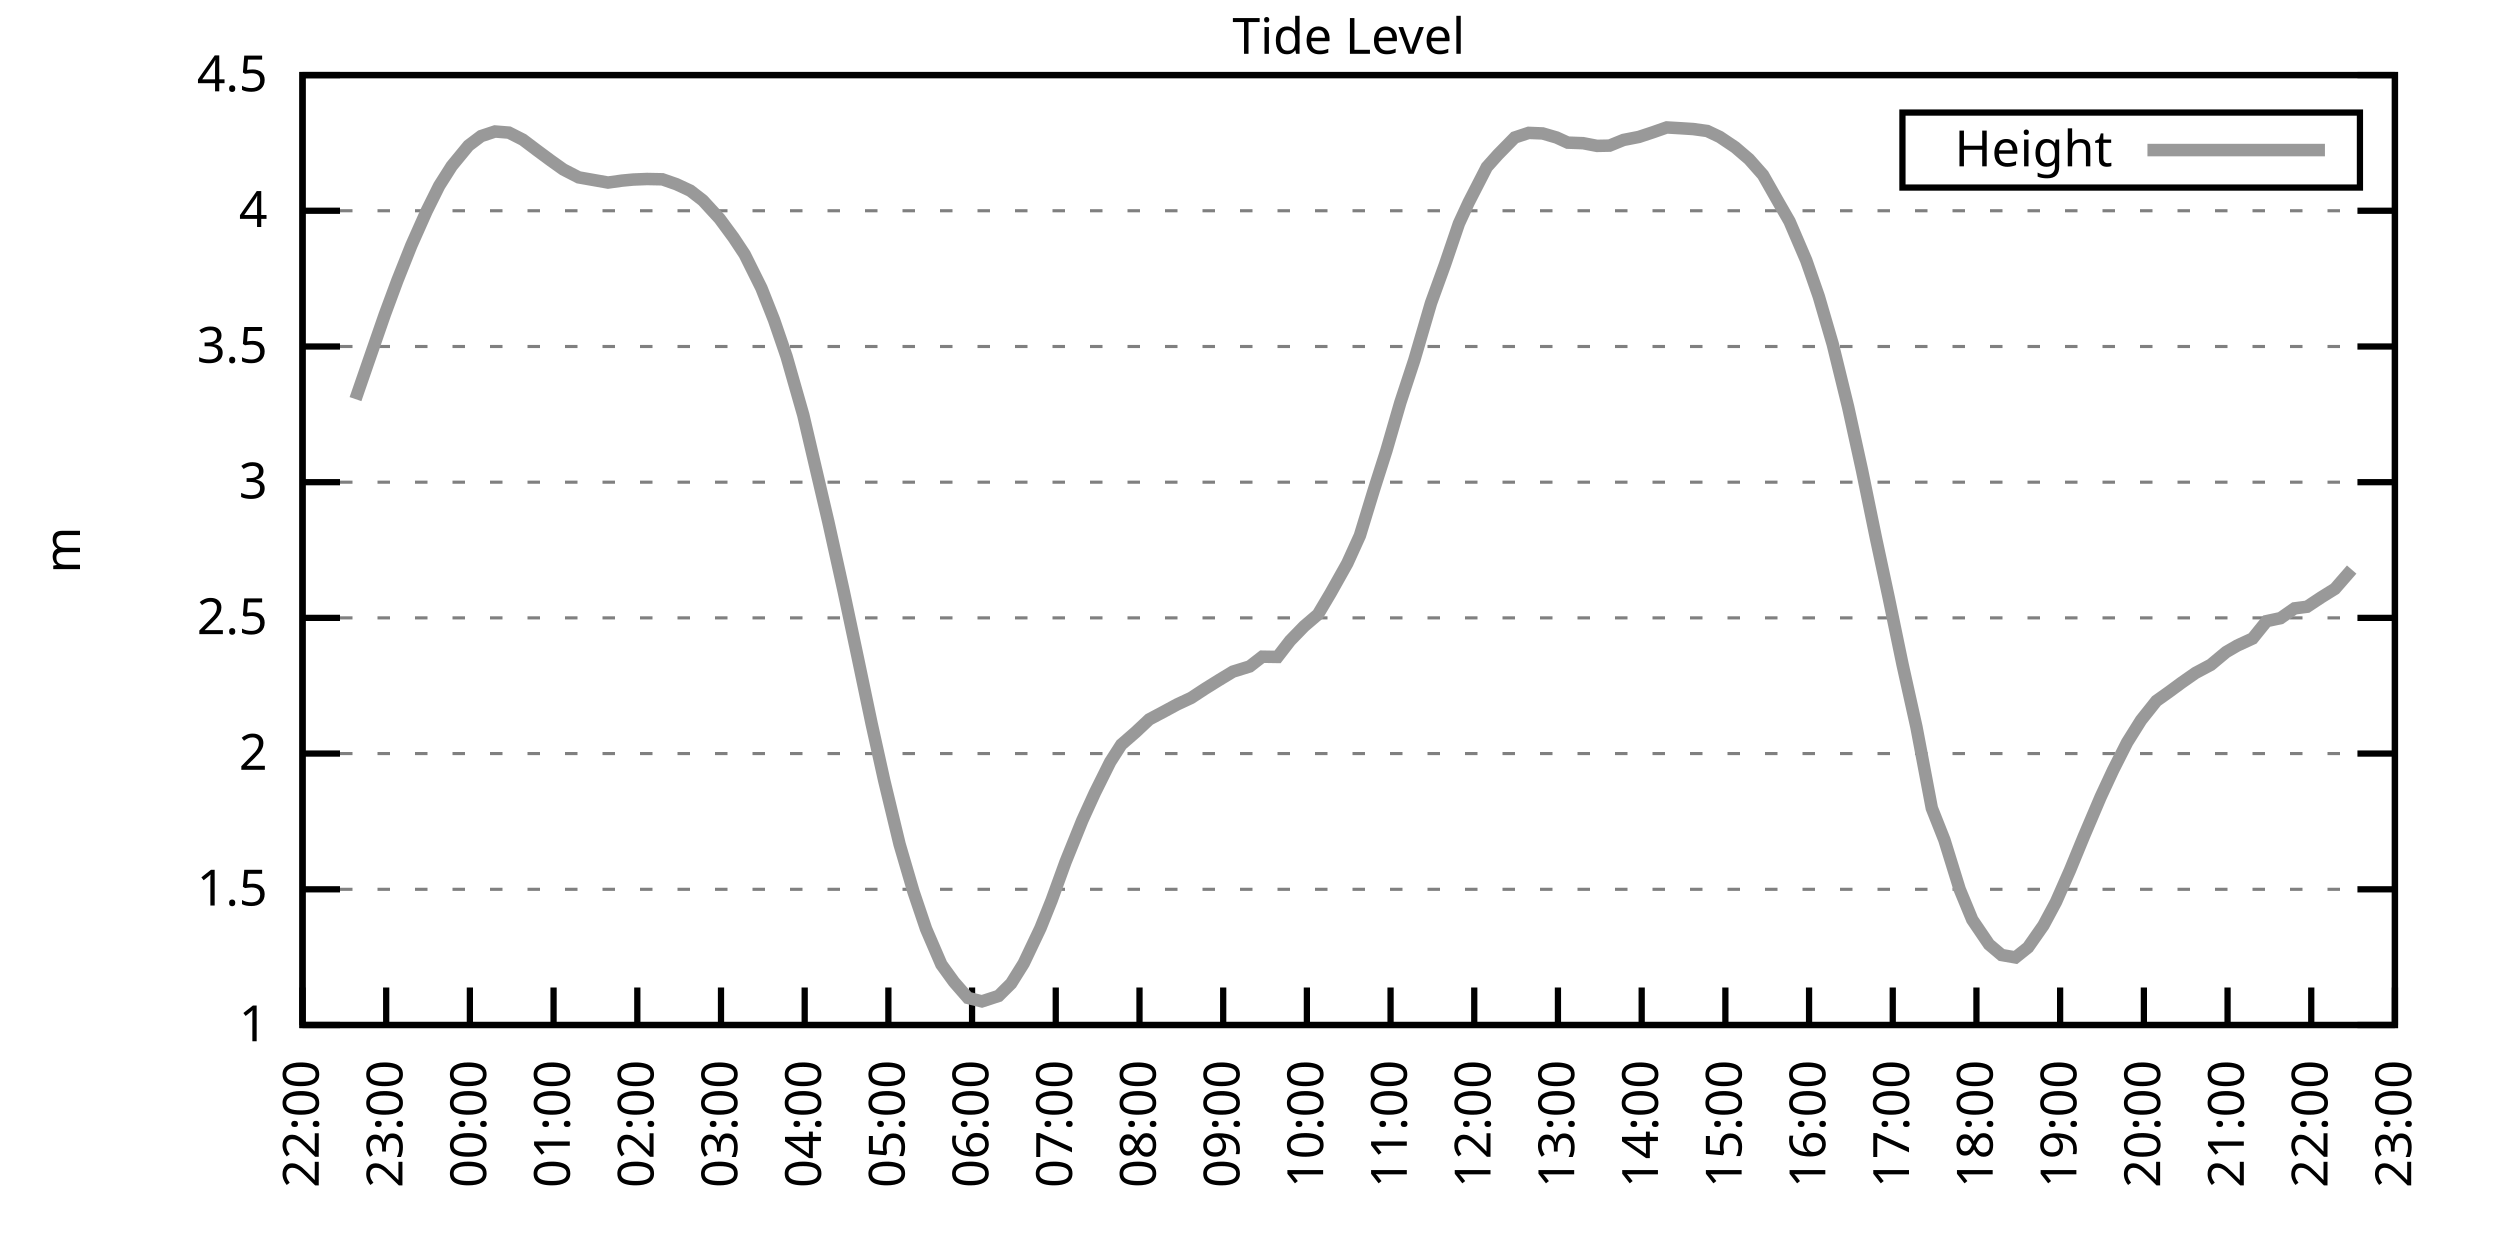
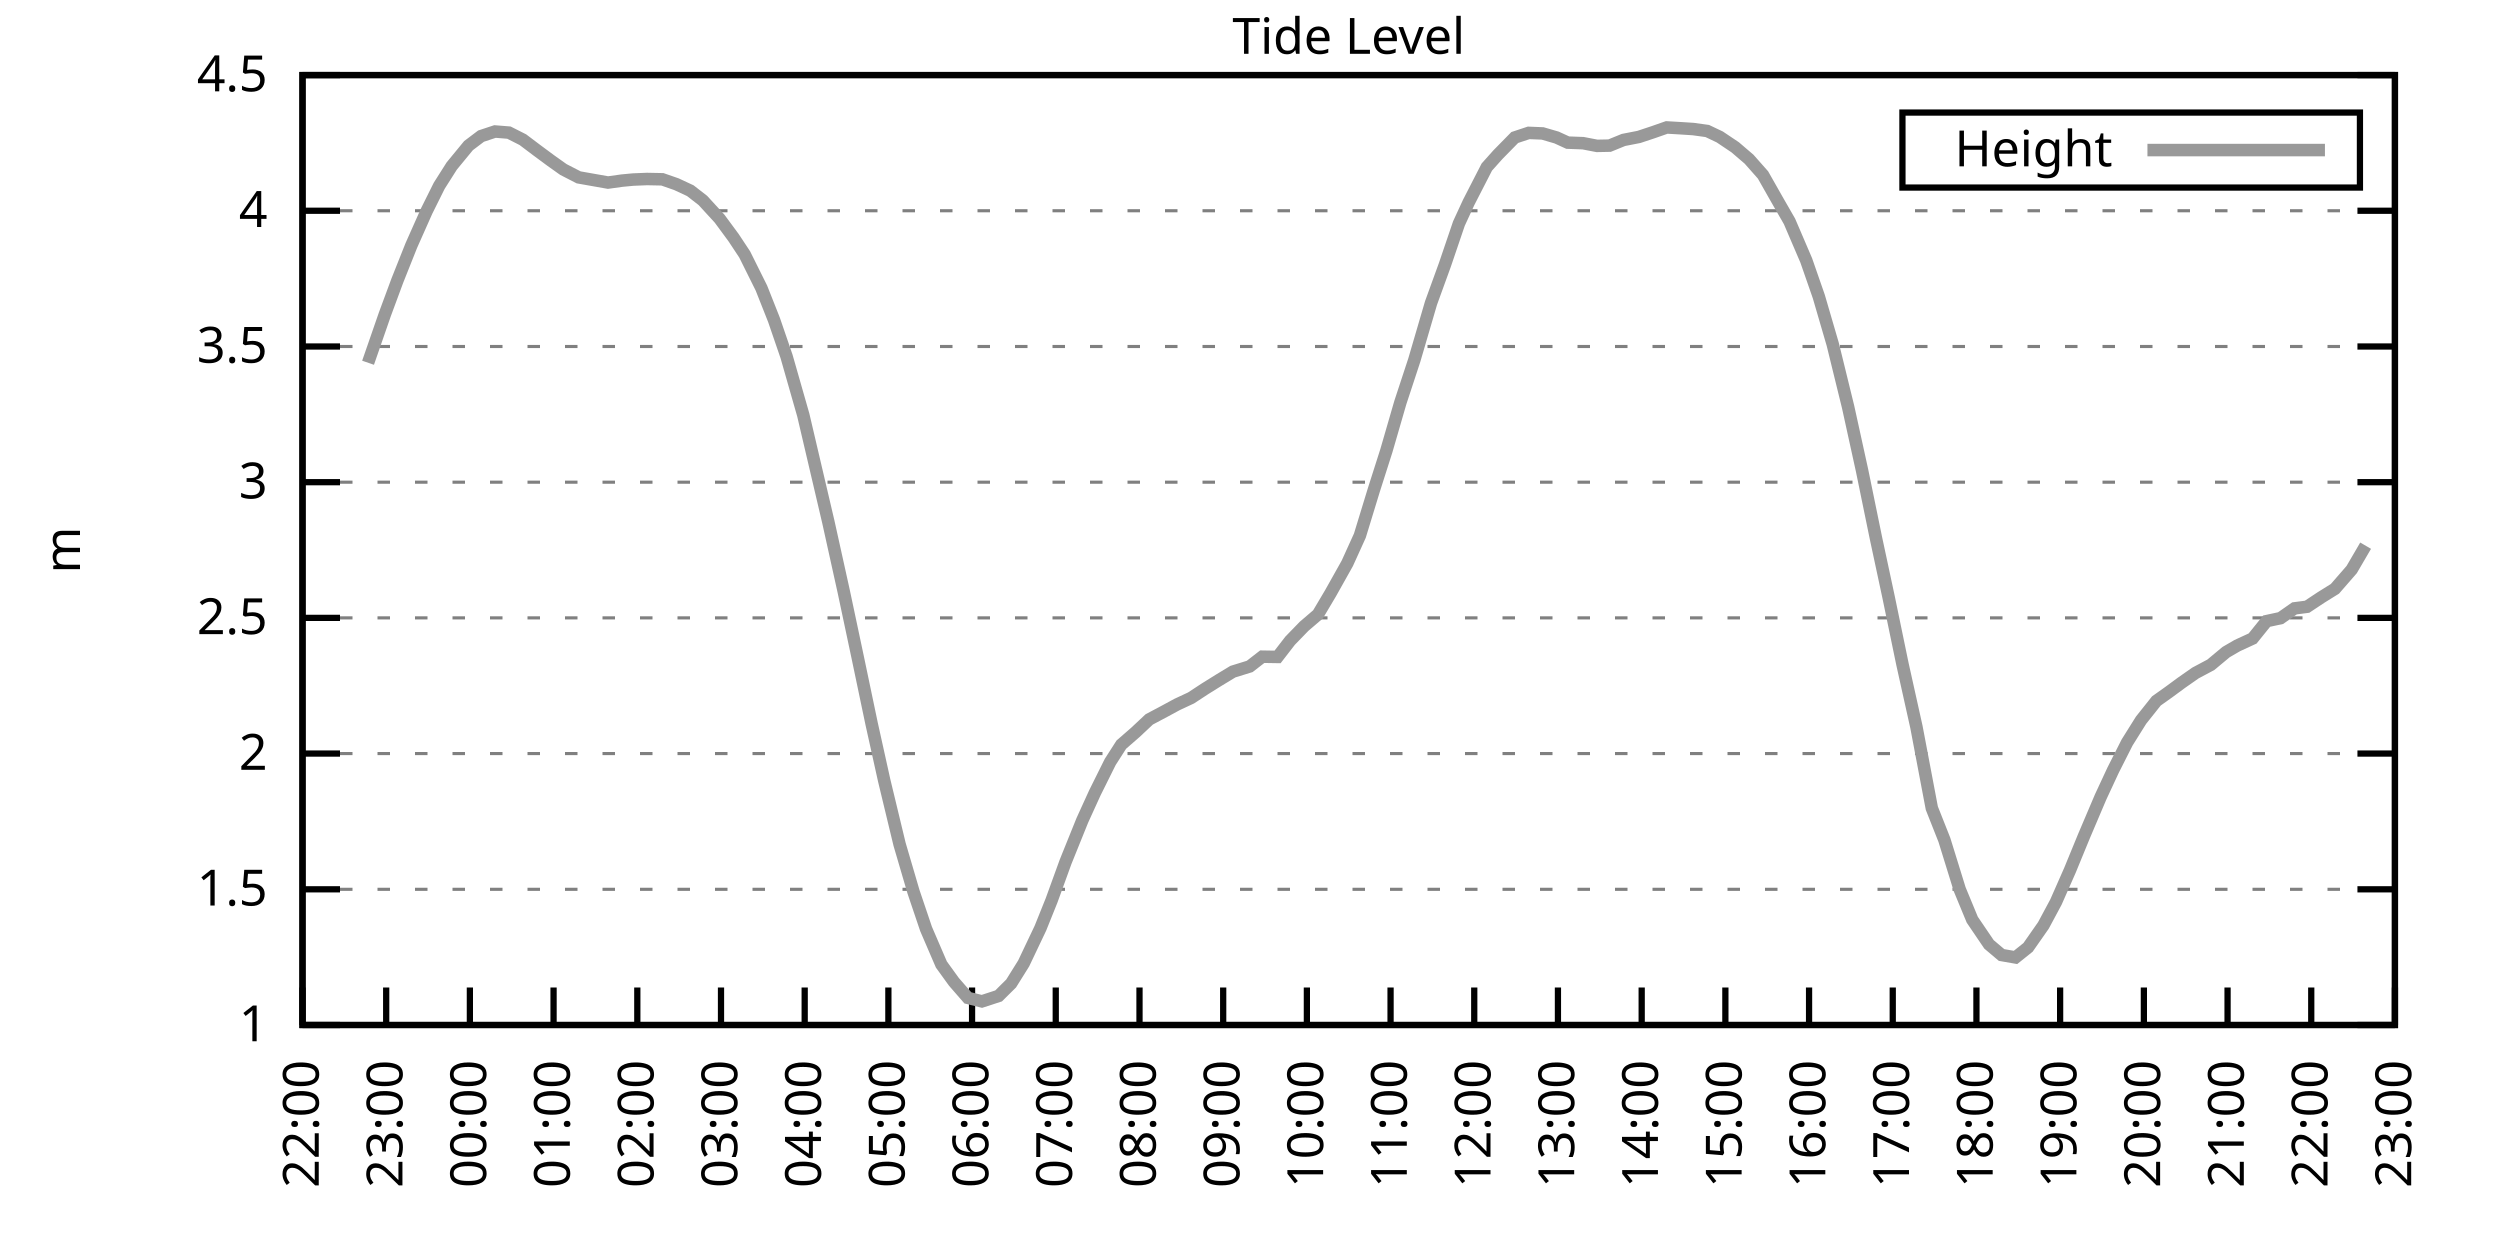
<svg xmlns="http://www.w3.org/2000/svg" xmlns:xlink="http://www.w3.org/1999/xlink" width="400" height="200" viewBox="0 0 400 200">
  <g id="gnuplot_canvas">
    <rect x="0" y="0" width="400" height="200" fill="none" />
    <defs>
      <circle id="gpDot" r="0.5" stroke-width="0.5" stroke="currentColor" />
      <path id="gpPt0" stroke-width="0.333" stroke="currentColor" d="M-1,0 h2 M0,-1 v2" />
      <path id="gpPt1" stroke-width="0.333" stroke="currentColor" d="M-1,-1 L1,1 M1,-1 L-1,1" />
      <path id="gpPt2" stroke-width="0.333" stroke="currentColor" d="M-1,0 L1,0 M0,-1 L0,1 M-1,-1 L1,1 M-1,1 L1,-1" />
      <rect id="gpPt3" stroke-width="0.333" stroke="currentColor" x="-1" y="-1" width="2" height="2" />
      <rect id="gpPt4" stroke-width="0.333" stroke="currentColor" fill="currentColor" x="-1" y="-1" width="2" height="2" />
      <circle id="gpPt5" stroke-width="0.333" stroke="currentColor" cx="0" cy="0" r="1" />
      <use xlink:href="#gpPt5" id="gpPt6" fill="currentColor" stroke="none" />
      <path id="gpPt7" stroke-width="0.333" stroke="currentColor" d="M0,-1.33 L-1.33,0.67 L1.33,0.67 z" />
      <use xlink:href="#gpPt7" id="gpPt8" fill="currentColor" stroke="none" />
      <use xlink:href="#gpPt7" id="gpPt9" stroke="currentColor" transform="rotate(180)" />
      <use xlink:href="#gpPt9" id="gpPt10" fill="currentColor" stroke="none" />
      <use xlink:href="#gpPt3" id="gpPt11" stroke="currentColor" transform="rotate(45)" />
      <use xlink:href="#gpPt11" id="gpPt12" fill="currentColor" stroke="none" />
      <path id="gpPt13" stroke-width="0.333" stroke="currentColor" d="M0,1.330 L1.265,0.411 L0.782,-1.067 L-0.782,-1.076 L-1.265,0.411 z" />
      <use xlink:href="#gpPt13" id="gpPt14" fill="currentColor" stroke="none" />
      <filter id="textbox" filterUnits="objectBoundingBox" x="0" y="0" height="1" width="1">
        <feFlood flood-color="white" flood-opacity="1" result="bgnd" />
        <feComposite in="SourceGraphic" in2="bgnd" operator="atop" />
      </filter>
      <filter id="greybox" filterUnits="objectBoundingBox" x="0" y="0" height="1" width="1">
        <feFlood flood-color="lightgrey" flood-opacity="1" result="grey" />
        <feComposite in="SourceGraphic" in2="grey" operator="atop" />
      </filter>
    </defs>
    <g fill="none" color="white" stroke="currentColor" stroke-width="1.00" stroke-linecap="butt" stroke-linejoin="miter">
</g>
    <g fill="none" color="black" stroke="currentColor" stroke-width="1.00" stroke-linecap="butt" stroke-linejoin="miter">
      <g stroke="none" shape-rendering="crispEdges">
        <polygon fill="rgb(255, 255, 255)" points="48.40,164.00 383.18,164.00 383.18,12.02 48.40,12.02 " />
      </g>
    </g>
    <g fill="none" color="black" stroke="currentColor" stroke-width="1.00" stroke-linecap="butt" stroke-linejoin="miter">
</g>
    <g fill="none" color="black" stroke="black" stroke-width="0.50" stroke-linecap="butt" stroke-linejoin="miter">
</g>
    <g fill="none" color="gray" stroke="currentColor" stroke-width="0.50" stroke-linecap="butt" stroke-linejoin="miter">
      <path stroke="gray" stroke-dasharray="2,4" class="gridline" d="M48.40,164.00 L383.19,164.00  " />
    </g>
    <g fill="none" color="gray" stroke="gray" stroke-width="1.00" stroke-linecap="butt" stroke-linejoin="miter">
</g>
    <g fill="none" color="black" stroke="currentColor" stroke-width="1.00" stroke-linecap="butt" stroke-linejoin="miter">
      <path stroke="black" d="M48.40,164.00 L54.40,164.00 M383.19,164.00 L377.19,164.00  " />
      <g transform="translate(42.80,166.60)" stroke="none" fill="black" font-family="Sans" font-size="8.00" text-anchor="end">
        <text>
          <tspan font-family="Sans"> 1</tspan>
        </text>
      </g>
    </g>
    <g fill="none" color="black" stroke="currentColor" stroke-width="1.00" stroke-linecap="butt" stroke-linejoin="miter">
</g>
    <g fill="none" color="black" stroke="black" stroke-width="0.50" stroke-linecap="butt" stroke-linejoin="miter">
</g>
    <g fill="none" color="gray" stroke="currentColor" stroke-width="0.50" stroke-linecap="butt" stroke-linejoin="miter">
      <path stroke="gray" stroke-dasharray="2,4" class="gridline" d="M48.40,142.29 L383.19,142.29  " />
    </g>
    <g fill="none" color="gray" stroke="gray" stroke-width="1.00" stroke-linecap="butt" stroke-linejoin="miter">
</g>
    <g fill="none" color="black" stroke="currentColor" stroke-width="1.00" stroke-linecap="butt" stroke-linejoin="miter">
      <path stroke="black" d="M48.40,142.29 L54.40,142.29 M383.19,142.29 L377.19,142.29  " />
      <g transform="translate(42.80,144.89)" stroke="none" fill="black" font-family="Sans" font-size="8.00" text-anchor="end">
        <text>
          <tspan font-family="Sans"> 1.5</tspan>
        </text>
      </g>
    </g>
    <g fill="none" color="black" stroke="currentColor" stroke-width="1.00" stroke-linecap="butt" stroke-linejoin="miter">
</g>
    <g fill="none" color="black" stroke="black" stroke-width="0.50" stroke-linecap="butt" stroke-linejoin="miter">
</g>
    <g fill="none" color="gray" stroke="currentColor" stroke-width="0.50" stroke-linecap="butt" stroke-linejoin="miter">
      <path stroke="gray" stroke-dasharray="2,4" class="gridline" d="M48.40,120.57 L383.19,120.57  " />
    </g>
    <g fill="none" color="gray" stroke="gray" stroke-width="1.00" stroke-linecap="butt" stroke-linejoin="miter">
</g>
    <g fill="none" color="black" stroke="currentColor" stroke-width="1.00" stroke-linecap="butt" stroke-linejoin="miter">
      <path stroke="black" d="M48.40,120.57 L54.40,120.57 M383.19,120.57 L377.19,120.57  " />
      <g transform="translate(42.80,123.17)" stroke="none" fill="black" font-family="Sans" font-size="8.00" text-anchor="end">
        <text>
          <tspan font-family="Sans"> 2</tspan>
        </text>
      </g>
    </g>
    <g fill="none" color="black" stroke="currentColor" stroke-width="1.00" stroke-linecap="butt" stroke-linejoin="miter">
</g>
    <g fill="none" color="black" stroke="black" stroke-width="0.50" stroke-linecap="butt" stroke-linejoin="miter">
</g>
    <g fill="none" color="gray" stroke="currentColor" stroke-width="0.50" stroke-linecap="butt" stroke-linejoin="miter">
      <path stroke="gray" stroke-dasharray="2,4" class="gridline" d="M48.40,98.86 L383.19,98.86  " />
    </g>
    <g fill="none" color="gray" stroke="gray" stroke-width="1.00" stroke-linecap="butt" stroke-linejoin="miter">
</g>
    <g fill="none" color="black" stroke="currentColor" stroke-width="1.00" stroke-linecap="butt" stroke-linejoin="miter">
      <path stroke="black" d="M48.40,98.86 L54.40,98.86 M383.19,98.86 L377.19,98.86  " />
      <g transform="translate(42.80,101.46)" stroke="none" fill="black" font-family="Sans" font-size="8.00" text-anchor="end">
        <text>
          <tspan font-family="Sans"> 2.5</tspan>
        </text>
      </g>
    </g>
    <g fill="none" color="black" stroke="currentColor" stroke-width="1.00" stroke-linecap="butt" stroke-linejoin="miter">
</g>
    <g fill="none" color="black" stroke="black" stroke-width="0.50" stroke-linecap="butt" stroke-linejoin="miter">
</g>
    <g fill="none" color="gray" stroke="currentColor" stroke-width="0.50" stroke-linecap="butt" stroke-linejoin="miter">
      <path stroke="gray" stroke-dasharray="2,4" class="gridline" d="M48.40,77.15 L383.19,77.15  " />
    </g>
    <g fill="none" color="gray" stroke="gray" stroke-width="1.00" stroke-linecap="butt" stroke-linejoin="miter">
</g>
    <g fill="none" color="black" stroke="currentColor" stroke-width="1.00" stroke-linecap="butt" stroke-linejoin="miter">
      <path stroke="black" d="M48.40,77.15 L54.40,77.15 M383.19,77.15 L377.19,77.15  " />
      <g transform="translate(42.80,79.75)" stroke="none" fill="black" font-family="Sans" font-size="8.00" text-anchor="end">
        <text>
          <tspan font-family="Sans"> 3</tspan>
        </text>
      </g>
    </g>
    <g fill="none" color="black" stroke="currentColor" stroke-width="1.00" stroke-linecap="butt" stroke-linejoin="miter">
</g>
    <g fill="none" color="black" stroke="black" stroke-width="0.50" stroke-linecap="butt" stroke-linejoin="miter">
</g>
    <g fill="none" color="gray" stroke="currentColor" stroke-width="0.50" stroke-linecap="butt" stroke-linejoin="miter">
      <path stroke="gray" stroke-dasharray="2,4" class="gridline" d="M48.40,55.44 L383.19,55.44  " />
    </g>
    <g fill="none" color="gray" stroke="gray" stroke-width="1.00" stroke-linecap="butt" stroke-linejoin="miter">
</g>
    <g fill="none" color="black" stroke="currentColor" stroke-width="1.00" stroke-linecap="butt" stroke-linejoin="miter">
      <path stroke="black" d="M48.40,55.44 L54.40,55.44 M383.19,55.44 L377.19,55.44  " />
      <g transform="translate(42.80,58.04)" stroke="none" fill="black" font-family="Sans" font-size="8.00" text-anchor="end">
        <text>
          <tspan font-family="Sans"> 3.5</tspan>
        </text>
      </g>
    </g>
    <g fill="none" color="black" stroke="currentColor" stroke-width="1.00" stroke-linecap="butt" stroke-linejoin="miter">
</g>
    <g fill="none" color="black" stroke="black" stroke-width="0.50" stroke-linecap="butt" stroke-linejoin="miter">
</g>
    <g fill="none" color="gray" stroke="currentColor" stroke-width="0.50" stroke-linecap="butt" stroke-linejoin="miter">
      <path stroke="gray" stroke-dasharray="2,4" class="gridline" d="M48.40,33.72 L383.19,33.72  " />
    </g>
    <g fill="none" color="gray" stroke="gray" stroke-width="1.00" stroke-linecap="butt" stroke-linejoin="miter">
</g>
    <g fill="none" color="black" stroke="currentColor" stroke-width="1.00" stroke-linecap="butt" stroke-linejoin="miter">
      <path stroke="black" d="M48.40,33.72 L54.40,33.72 M383.19,33.72 L377.19,33.72  " />
      <g transform="translate(42.80,36.32)" stroke="none" fill="black" font-family="Sans" font-size="8.00" text-anchor="end">
        <text>
          <tspan font-family="Sans"> 4</tspan>
        </text>
      </g>
    </g>
    <g fill="none" color="black" stroke="currentColor" stroke-width="1.00" stroke-linecap="butt" stroke-linejoin="miter">
</g>
    <g fill="none" color="black" stroke="black" stroke-width="0.50" stroke-linecap="butt" stroke-linejoin="miter">
</g>
    <g fill="none" color="gray" stroke="currentColor" stroke-width="0.50" stroke-linecap="butt" stroke-linejoin="miter">
      <path stroke="gray" stroke-dasharray="2,4" class="gridline" d="M48.40,12.01 L383.19,12.01  " />
    </g>
    <g fill="none" color="gray" stroke="gray" stroke-width="1.00" stroke-linecap="butt" stroke-linejoin="miter">
</g>
    <g fill="none" color="black" stroke="currentColor" stroke-width="1.00" stroke-linecap="butt" stroke-linejoin="miter">
      <path stroke="black" d="M48.40,12.01 L54.40,12.01 M383.19,12.01 L377.19,12.01  " />
      <g transform="translate(42.80,14.61)" stroke="none" fill="black" font-family="Sans" font-size="8.00" text-anchor="end">
        <text>
          <tspan font-family="Sans"> 4.5</tspan>
        </text>
      </g>
    </g>
    <g fill="none" color="black" stroke="currentColor" stroke-width="1.00" stroke-linecap="butt" stroke-linejoin="miter">
      <path stroke="black" d="M48.40,164.00 L48.40,158.00  " />
      <g transform="translate(51.00,169.60) rotate(270.00)" stroke="none" fill="black" font-family="Sans" font-size="8.00" text-anchor="end">
        <text>
          <tspan font-family="Sans">22:00</tspan>
        </text>
      </g>
    </g>
    <g fill="none" color="black" stroke="currentColor" stroke-width="1.00" stroke-linecap="butt" stroke-linejoin="miter">
      <path stroke="black" d="M61.79,164.00 L61.79,158.00  " />
      <g transform="translate(64.39,169.60) rotate(270.00)" stroke="none" fill="black" font-family="Sans" font-size="8.00" text-anchor="end">
        <text>
          <tspan font-family="Sans">23:00</tspan>
        </text>
      </g>
    </g>
    <g fill="none" color="black" stroke="currentColor" stroke-width="1.00" stroke-linecap="butt" stroke-linejoin="miter">
      <path stroke="black" d="M75.18,164.00 L75.18,158.00  " />
      <g transform="translate(77.78,169.60) rotate(270.00)" stroke="none" fill="black" font-family="Sans" font-size="8.00" text-anchor="end">
        <text>
          <tspan font-family="Sans">00:00</tspan>
        </text>
      </g>
    </g>
    <g fill="none" color="black" stroke="currentColor" stroke-width="1.00" stroke-linecap="butt" stroke-linejoin="miter">
      <path stroke="black" d="M88.57,164.00 L88.57,158.00  " />
      <g transform="translate(91.17,169.60) rotate(270.00)" stroke="none" fill="black" font-family="Sans" font-size="8.00" text-anchor="end">
        <text>
          <tspan font-family="Sans">01:00</tspan>
        </text>
      </g>
    </g>
    <g fill="none" color="black" stroke="currentColor" stroke-width="1.00" stroke-linecap="butt" stroke-linejoin="miter">
      <path stroke="black" d="M101.97,164.00 L101.97,158.00  " />
      <g transform="translate(104.57,169.60) rotate(270.00)" stroke="none" fill="black" font-family="Sans" font-size="8.00" text-anchor="end">
        <text>
          <tspan font-family="Sans">02:00</tspan>
        </text>
      </g>
    </g>
    <g fill="none" color="black" stroke="currentColor" stroke-width="1.00" stroke-linecap="butt" stroke-linejoin="miter">
      <path stroke="black" d="M115.36,164.00 L115.36,158.00  " />
      <g transform="translate(117.96,169.60) rotate(270.00)" stroke="none" fill="black" font-family="Sans" font-size="8.00" text-anchor="end">
        <text>
          <tspan font-family="Sans">03:00</tspan>
        </text>
      </g>
    </g>
    <g fill="none" color="black" stroke="currentColor" stroke-width="1.00" stroke-linecap="butt" stroke-linejoin="miter">
      <path stroke="black" d="M128.75,164.00 L128.75,158.00  " />
      <g transform="translate(131.35,169.60) rotate(270.00)" stroke="none" fill="black" font-family="Sans" font-size="8.00" text-anchor="end">
        <text>
          <tspan font-family="Sans">04:00</tspan>
        </text>
      </g>
    </g>
    <g fill="none" color="black" stroke="currentColor" stroke-width="1.00" stroke-linecap="butt" stroke-linejoin="miter">
      <path stroke="black" d="M142.14,164.00 L142.14,158.00  " />
      <g transform="translate(144.74,169.60) rotate(270.00)" stroke="none" fill="black" font-family="Sans" font-size="8.00" text-anchor="end">
        <text>
          <tspan font-family="Sans">05:00</tspan>
        </text>
      </g>
    </g>
    <g fill="none" color="black" stroke="currentColor" stroke-width="1.00" stroke-linecap="butt" stroke-linejoin="miter">
      <path stroke="black" d="M155.53,164.00 L155.53,158.00  " />
      <g transform="translate(158.13,169.60) rotate(270.00)" stroke="none" fill="black" font-family="Sans" font-size="8.00" text-anchor="end">
        <text>
          <tspan font-family="Sans">06:00</tspan>
        </text>
      </g>
    </g>
    <g fill="none" color="black" stroke="currentColor" stroke-width="1.00" stroke-linecap="butt" stroke-linejoin="miter">
      <path stroke="black" d="M168.92,164.00 L168.92,158.00  " />
      <g transform="translate(171.52,169.60) rotate(270.00)" stroke="none" fill="black" font-family="Sans" font-size="8.00" text-anchor="end">
        <text>
          <tspan font-family="Sans">07:00</tspan>
        </text>
      </g>
    </g>
    <g fill="none" color="black" stroke="currentColor" stroke-width="1.00" stroke-linecap="butt" stroke-linejoin="miter">
      <path stroke="black" d="M182.32,164.00 L182.32,158.00  " />
      <g transform="translate(184.92,169.60) rotate(270.00)" stroke="none" fill="black" font-family="Sans" font-size="8.00" text-anchor="end">
        <text>
          <tspan font-family="Sans">08:00</tspan>
        </text>
      </g>
    </g>
    <g fill="none" color="black" stroke="currentColor" stroke-width="1.00" stroke-linecap="butt" stroke-linejoin="miter">
      <path stroke="black" d="M195.71,164.00 L195.71,158.00  " />
      <g transform="translate(198.31,169.60) rotate(270.00)" stroke="none" fill="black" font-family="Sans" font-size="8.00" text-anchor="end">
        <text>
          <tspan font-family="Sans">09:00</tspan>
        </text>
      </g>
    </g>
    <g fill="none" color="black" stroke="currentColor" stroke-width="1.00" stroke-linecap="butt" stroke-linejoin="miter">
      <path stroke="black" d="M209.10,164.00 L209.10,158.00  " />
      <g transform="translate(211.70,169.60) rotate(270.00)" stroke="none" fill="black" font-family="Sans" font-size="8.00" text-anchor="end">
        <text>
          <tspan font-family="Sans">10:00</tspan>
        </text>
      </g>
    </g>
    <g fill="none" color="black" stroke="currentColor" stroke-width="1.00" stroke-linecap="butt" stroke-linejoin="miter">
      <path stroke="black" d="M222.49,164.00 L222.49,158.00  " />
      <g transform="translate(225.09,169.60) rotate(270.00)" stroke="none" fill="black" font-family="Sans" font-size="8.00" text-anchor="end">
        <text>
          <tspan font-family="Sans">11:00</tspan>
        </text>
      </g>
    </g>
    <g fill="none" color="black" stroke="currentColor" stroke-width="1.00" stroke-linecap="butt" stroke-linejoin="miter">
      <path stroke="black" d="M235.88,164.00 L235.88,158.00  " />
      <g transform="translate(238.48,169.60) rotate(270.00)" stroke="none" fill="black" font-family="Sans" font-size="8.00" text-anchor="end">
        <text>
          <tspan font-family="Sans">12:00</tspan>
        </text>
      </g>
    </g>
    <g fill="none" color="black" stroke="currentColor" stroke-width="1.00" stroke-linecap="butt" stroke-linejoin="miter">
      <path stroke="black" d="M249.27,164.00 L249.27,158.00  " />
      <g transform="translate(251.87,169.60) rotate(270.00)" stroke="none" fill="black" font-family="Sans" font-size="8.00" text-anchor="end">
        <text>
          <tspan font-family="Sans">13:00</tspan>
        </text>
      </g>
    </g>
    <g fill="none" color="black" stroke="currentColor" stroke-width="1.00" stroke-linecap="butt" stroke-linejoin="miter">
      <path stroke="black" d="M262.67,164.00 L262.67,158.00  " />
      <g transform="translate(265.27,169.60) rotate(270.00)" stroke="none" fill="black" font-family="Sans" font-size="8.00" text-anchor="end">
        <text>
          <tspan font-family="Sans">14:00</tspan>
        </text>
      </g>
    </g>
    <g fill="none" color="black" stroke="currentColor" stroke-width="1.00" stroke-linecap="butt" stroke-linejoin="miter">
      <path stroke="black" d="M276.06,164.00 L276.06,158.00  " />
      <g transform="translate(278.66,169.60) rotate(270.00)" stroke="none" fill="black" font-family="Sans" font-size="8.00" text-anchor="end">
        <text>
          <tspan font-family="Sans">15:00</tspan>
        </text>
      </g>
    </g>
    <g fill="none" color="black" stroke="currentColor" stroke-width="1.00" stroke-linecap="butt" stroke-linejoin="miter">
      <path stroke="black" d="M289.45,164.00 L289.45,158.00  " />
      <g transform="translate(292.05,169.60) rotate(270.00)" stroke="none" fill="black" font-family="Sans" font-size="8.00" text-anchor="end">
        <text>
          <tspan font-family="Sans">16:00</tspan>
        </text>
      </g>
    </g>
    <g fill="none" color="black" stroke="currentColor" stroke-width="1.00" stroke-linecap="butt" stroke-linejoin="miter">
      <path stroke="black" d="M302.84,164.00 L302.84,158.00  " />
      <g transform="translate(305.44,169.60) rotate(270.00)" stroke="none" fill="black" font-family="Sans" font-size="8.00" text-anchor="end">
        <text>
          <tspan font-family="Sans">17:00</tspan>
        </text>
      </g>
    </g>
    <g fill="none" color="black" stroke="currentColor" stroke-width="1.00" stroke-linecap="butt" stroke-linejoin="miter">
      <path stroke="black" d="M316.23,164.00 L316.23,158.00  " />
      <g transform="translate(318.83,169.60) rotate(270.00)" stroke="none" fill="black" font-family="Sans" font-size="8.00" text-anchor="end">
        <text>
          <tspan font-family="Sans">18:00</tspan>
        </text>
      </g>
    </g>
    <g fill="none" color="black" stroke="currentColor" stroke-width="1.00" stroke-linecap="butt" stroke-linejoin="miter">
      <path stroke="black" d="M329.62,164.00 L329.62,158.00  " />
      <g transform="translate(332.22,169.60) rotate(270.00)" stroke="none" fill="black" font-family="Sans" font-size="8.00" text-anchor="end">
        <text>
          <tspan font-family="Sans">19:00</tspan>
        </text>
      </g>
    </g>
    <g fill="none" color="black" stroke="currentColor" stroke-width="1.00" stroke-linecap="butt" stroke-linejoin="miter">
      <path stroke="black" d="M343.02,164.00 L343.02,158.00  " />
      <g transform="translate(345.62,169.60) rotate(270.00)" stroke="none" fill="black" font-family="Sans" font-size="8.00" text-anchor="end">
        <text>
          <tspan font-family="Sans">20:00</tspan>
        </text>
      </g>
    </g>
    <g fill="none" color="black" stroke="currentColor" stroke-width="1.00" stroke-linecap="butt" stroke-linejoin="miter">
      <path stroke="black" d="M356.41,164.00 L356.41,158.00  " />
      <g transform="translate(359.01,169.60) rotate(270.00)" stroke="none" fill="black" font-family="Sans" font-size="8.00" text-anchor="end">
        <text>
          <tspan font-family="Sans">21:00</tspan>
        </text>
      </g>
    </g>
    <g fill="none" color="black" stroke="currentColor" stroke-width="1.00" stroke-linecap="butt" stroke-linejoin="miter">
      <path stroke="black" d="M369.80,164.00 L369.80,158.00  " />
      <g transform="translate(372.40,169.60) rotate(270.00)" stroke="none" fill="black" font-family="Sans" font-size="8.00" text-anchor="end">
        <text>
          <tspan font-family="Sans">22:00</tspan>
        </text>
      </g>
    </g>
    <g fill="none" color="black" stroke="currentColor" stroke-width="1.00" stroke-linecap="butt" stroke-linejoin="miter">
      <path stroke="black" d="M383.19,164.00 L383.19,158.00  " />
      <g transform="translate(385.79,169.60) rotate(270.00)" stroke="none" fill="black" font-family="Sans" font-size="8.00" text-anchor="end">
        <text>
          <tspan font-family="Sans">23:00</tspan>
        </text>
      </g>
    </g>
    <g fill="none" color="black" stroke="currentColor" stroke-width="1.00" stroke-linecap="butt" stroke-linejoin="miter">
</g>
    <g fill="none" color="black" stroke="currentColor" stroke-width="1.00" stroke-linecap="butt" stroke-linejoin="miter">
      <path stroke="black" d="M48.40,12.01 L48.40,164.00 L383.19,164.00 L383.19,12.01 L48.40,12.01 Z  " />
    </g>
    <g fill="none" color="black" stroke="currentColor" stroke-width="1.00" stroke-linecap="butt" stroke-linejoin="miter">
</g>
    <g fill="none" color="black" stroke="currentColor" stroke-width="1.00" stroke-linecap="butt" stroke-linejoin="miter">
      <path stroke="black" d="M304.39,30.01 L304.39,18.01 L377.59,18.01 L377.59,30.01 L304.39,30.01 Z  " />
    </g>
    <g id="Tide_level_plot_1">
      <g fill="none" color="white" stroke="black" stroke-width="2.00" stroke-linecap="butt" stroke-linejoin="miter">
</g>
      <g fill="none" color="black" stroke="currentColor" stroke-width="2.00" stroke-linecap="butt" stroke-linejoin="miter">
        <g transform="translate(337.99,26.61)" stroke="none" fill="black" font-family="Sans" font-size="8.00" text-anchor="end">
          <text>
            <tspan font-family="Sans">Height</tspan>
          </text>
        </g>
      </g>
      <g fill="none" color="black" stroke="currentColor" stroke-width="2.00" stroke-linecap="butt" stroke-linejoin="miter">
-         <path stroke="rgb(153, 153, 153)" d="M343.59,24.01 L371.99,24.01 M56.88,63.86 L58.89,58.04 L61.57,50.31 L63.58,44.88 L65.81,39.28 L68.26,33.77   L70.27,29.73 L72.28,26.56 L74.96,23.30 L76.97,21.78 L79.20,21.04 L81.43,21.22 L83.66,22.35 L85.90,24.04   L88.13,25.69 L90.14,27.12 L92.59,28.38 L97.28,29.21 L99.51,28.90 L101.30,28.73 L103.53,28.64 L105.98,28.69   L108.22,29.47 L110.45,30.51 L112.46,32.07 L115.13,34.98 L117.37,38.02 L119.15,40.71 L121.83,46.10 L123.84,51.18   L125.85,57.04 L128.53,66.42 L132.54,83.53 L135.00,94.65 L137.23,105.16 L139.46,115.80 L141.47,124.87 L143.93,135.08   L146.16,142.68 L148.17,148.63 L150.62,154.32 L152.63,157.10 L154.86,159.66 L157.10,160.22 L159.77,159.35 L161.78,157.36   L163.79,154.14 L166.47,148.50 L168.25,144.07 L170.49,137.90 L173.17,131.26 L175.17,126.87 L177.63,121.92 L179.41,119.14   L181.65,117.19 L183.88,115.10 L186.33,113.80 L188.34,112.71 L190.57,111.67 L192.81,110.20 L195.04,108.81 L197.27,107.46   L199.95,106.63 L201.96,105.07 L204.41,105.11 L206.42,102.51 L208.65,100.21 L210.88,98.30 L212.89,94.91 L215.57,90.13   L217.58,85.70 L219.81,78.41 L221.82,72.11 L224.05,64.42 L226.29,57.61 L228.96,48.49 L231.20,42.32 L233.43,35.76   L234.99,32.38 L237.89,26.73 L239.68,24.73 L242.36,22.00 L244.59,21.26 L246.82,21.35 L249.05,22.00 L250.84,22.82   L253.29,22.91 L255.52,23.34 L257.53,23.30 L259.76,22.39 L262.22,21.91 L264.45,21.17 L266.68,20.39 L268.92,20.52   L270.92,20.65 L273.16,20.96 L275.16,21.91 L277.62,23.56 L279.85,25.47 L282.08,27.99 L284.32,31.94 L286.32,35.42   L289.00,41.67 L291.01,47.45 L293.24,55.09 L295.70,65.12 L297.93,75.28 L300.16,86.14 L302.17,95.52 L304.40,106.29   L306.63,116.32 L309.09,129.30 L311.10,134.38 L313.55,142.29 L315.56,147.15 L318.24,151.10 L320.25,152.80 L322.48,153.19   L324.49,151.58 L326.95,148.06 L328.95,144.33 L331.19,139.25 L333.42,133.82 L336.10,127.52 L338.10,123.22 L340.34,118.79   L342.57,115.23 L345.02,112.15 L347.03,110.72 L349.04,109.24 L351.27,107.68 L353.73,106.37 L356.18,104.33 L357.97,103.29   L360.42,102.16 L362.66,99.38 L364.89,98.90 L367.12,97.34 L369.13,97.08 L371.36,95.60 L373.59,94.21 L376.27,91.13    " />
+         <path stroke="rgb(153, 153, 153)" d="M343.59,24.01 L371.99,24.01 M58.89,58.04 L61.57,50.31 L63.58,44.88 L65.81,39.28 L68.26,33.77 L70.27,29.73   L72.28,26.56 L74.96,23.30 L76.97,21.78 L79.20,21.04 L81.43,21.22 L83.66,22.35 L85.90,24.04 L88.13,25.69   L90.14,27.12 L92.59,28.38 L97.28,29.21 L99.51,28.90 L101.30,28.73 L103.53,28.64 L105.98,28.69 L108.22,29.47   L110.45,30.51 L112.46,32.07 L115.13,34.98 L117.37,38.02 L119.15,40.71 L121.83,46.10 L123.84,51.18 L125.85,57.04   L128.53,66.42 L132.54,83.53 L135.00,94.65 L137.23,105.16 L139.46,115.80 L141.47,124.87 L143.93,135.08 L146.16,142.68   L148.17,148.63 L150.62,154.32 L152.63,157.10 L154.86,159.66 L157.10,160.22 L159.77,159.35 L161.78,157.36 L163.79,154.14   L166.47,148.50 L168.25,144.07 L170.49,137.90 L173.17,131.26 L175.17,126.87 L177.63,121.92 L179.41,119.14 L181.65,117.19   L183.88,115.10 L186.33,113.80 L188.34,112.71 L190.57,111.67 L192.81,110.20 L195.04,108.81 L197.27,107.46 L199.95,106.63   L201.96,105.07 L204.41,105.11 L206.42,102.51 L208.65,100.21 L210.88,98.30 L212.89,94.91 L215.57,90.13 L217.58,85.70   L219.81,78.41 L221.82,72.11 L224.05,64.42 L226.29,57.61 L228.96,48.49 L231.20,42.32 L233.43,35.76 L234.99,32.38   L237.89,26.73 L239.68,24.73 L242.36,22.00 L244.59,21.26 L246.82,21.35 L249.05,22.00 L250.84,22.82 L253.29,22.91   L255.52,23.34 L257.53,23.30 L259.76,22.39 L262.22,21.91 L264.45,21.17 L266.68,20.39 L268.92,20.52 L270.92,20.65   L273.16,20.96 L275.16,21.91 L277.62,23.56 L279.85,25.47 L282.08,27.99 L284.32,31.94 L286.32,35.42 L289.00,41.67   L291.01,47.45 L293.24,55.09 L295.70,65.12 L297.93,75.28 L300.16,86.14 L302.17,95.52 L304.40,106.29 L306.63,116.32   L309.09,129.30 L311.10,134.38 L313.55,142.29 L315.56,147.15 L318.24,151.10 L320.25,152.80 L322.48,153.19 L324.49,151.58   L326.95,148.06 L328.95,144.33 L331.19,139.25 L333.42,133.82 L336.10,127.52 L338.10,123.22 L340.34,118.79 L342.57,115.23   L345.02,112.15 L347.03,110.72 L349.04,109.24 L351.27,107.68 L353.73,106.37 L356.18,104.33 L357.97,103.29 L360.42,102.16   L362.66,99.38 L364.89,98.90 L367.12,97.34 L369.13,97.08 L371.36,95.60 L373.59,94.21 L376.27,91.13 L378.50,87.31    " />
      </g>
    </g>
    <g fill="none" color="black" stroke="currentColor" stroke-width="2.00" stroke-linecap="butt" stroke-linejoin="miter">
</g>
    <g fill="none" color="black" stroke="black" stroke-width="1.00" stroke-linecap="butt" stroke-linejoin="miter">
</g>
    <g fill="none" color="black" stroke="currentColor" stroke-width="1.00" stroke-linecap="butt" stroke-linejoin="miter">
      <path stroke="black" d="M48.40,12.01 L48.40,164.00 L383.19,164.00 L383.19,12.01 L48.40,12.01 Z  " />
      <g transform="translate(12.80,88.01) rotate(270.00)" stroke="none" fill="black" font-family="Sans" font-size="8.00" text-anchor="middle">
        <text>
          <tspan font-family="Sans">m</tspan>
        </text>
      </g>
    </g>
    <g fill="none" color="black" stroke="currentColor" stroke-width="1.00" stroke-linecap="butt" stroke-linejoin="miter">
</g>
    <g fill="none" color="black" stroke="currentColor" stroke-width="1.00" stroke-linecap="butt" stroke-linejoin="miter">
      <g transform="translate(215.79,8.61)" stroke="none" fill="black" font-family="Sans" font-size="8.00" text-anchor="middle">
        <text>
          <tspan font-family="Sans">Tide Level</tspan>
        </text>
      </g>
    </g>
    <g fill="none" color="black" stroke="currentColor" stroke-width="1.00" stroke-linecap="butt" stroke-linejoin="miter">
</g>
  </g>
</svg>
